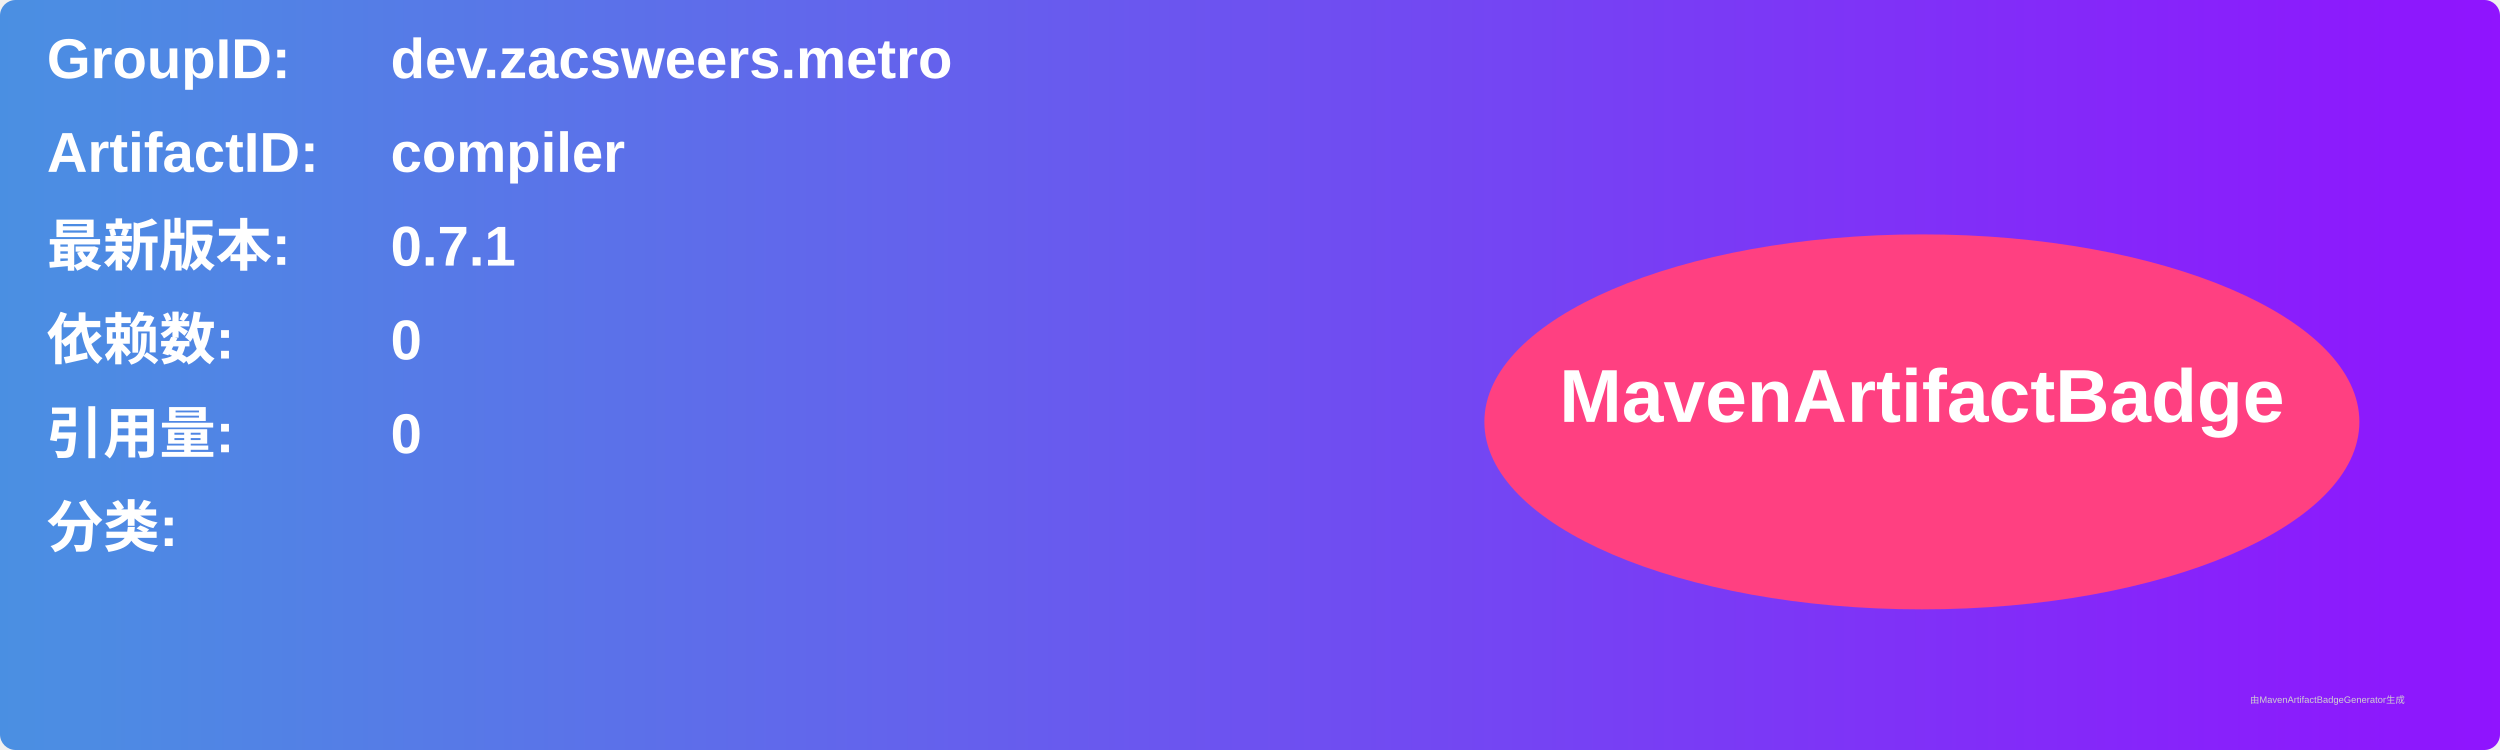
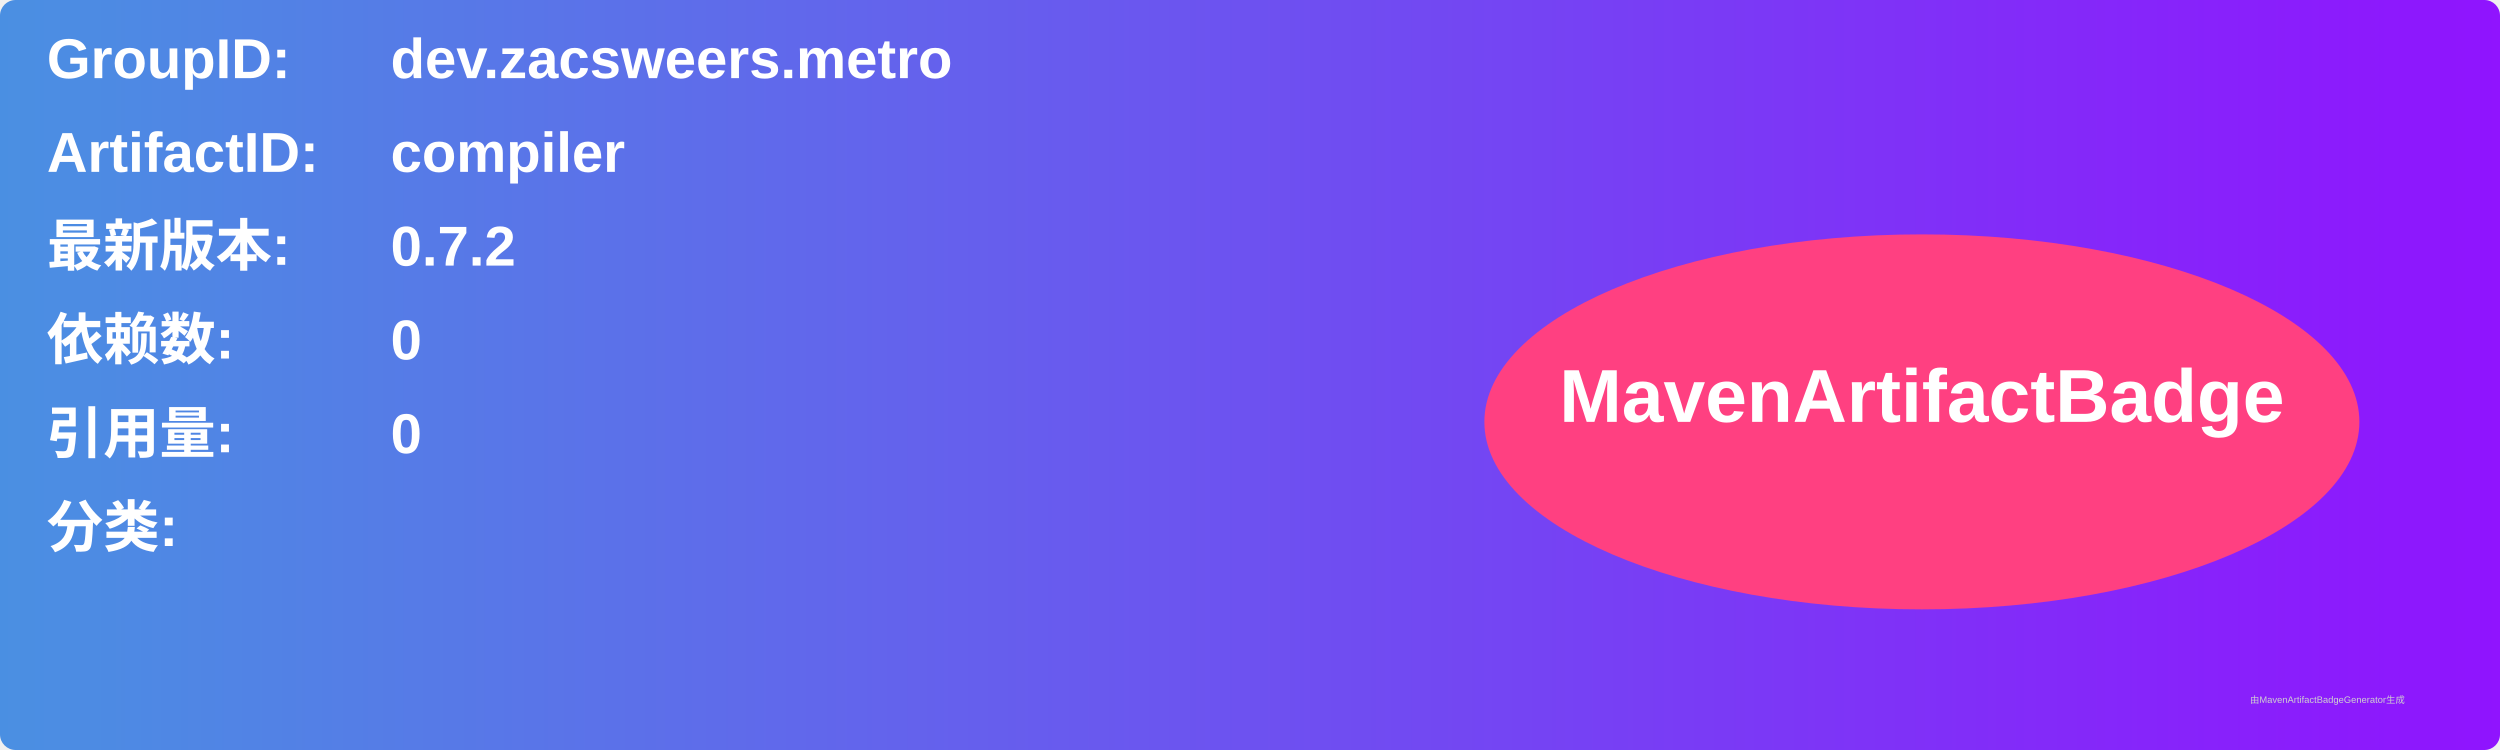
<svg xmlns="http://www.w3.org/2000/svg" width="800" height="240" viewBox="0 0 800 240">
  <linearGradient id="grad" x1="0%" y1="0%" x2="100%" y2="0%">
    <stop offset="0%" stop-color="#4a90e2" />
    <stop offset="100%" stop-color="#9013fe" />
  </linearGradient>
  <rect width="100%" height="100%" rx="5" ry="5" fill="url(#grad)" />
  <g transform="translate(15, 15)">
    <text x="0" y="10" font-family="Arial" font-size="18" fill="white" font-weight="bold" width="260">GroupID:</text>
    <text x="110" y="10" font-family="Arial" font-size="18" fill="white" font-weight="bold" width="460">dev.zacsweers.metro</text>
    <text x="0" y="40" font-family="Arial" font-size="18" fill="white" font-weight="bold" width="260">ArtifactID:</text>
    <text x="110" y="40" font-family="Arial" font-size="18" fill="white" font-weight="bold" width="460">compiler</text>
    <text x="0" y="70" font-family="Arial" font-size="18" fill="white" font-weight="bold">最新版本:</text>
    <text x="110" y="70" font-family="Arial" font-size="18" fill="white" font-weight="bold">
-       <tspan font-weight="bold">0.7.1</tspan>
+       <tspan font-weight="bold">0.7.2</tspan>
    </text>
    <text x="0" y="100" font-family="Arial" font-size="18" fill="white" font-weight="bold">依赖数: </text>
    <text x="110" y="100" font-family="Arial" font-size="18" fill="white">
      <tspan font-weight="bold">0</tspan>
    </text>
    <text x="0" y="130" font-family="Arial" font-size="18" fill="white" font-weight="bold">引用量: </text>
    <text x="110" y="130" font-family="Arial" font-size="18" fill="white">
      <tspan font-weight="bold">0</tspan>
    </text>
    <text x="0" y="160" font-family="Arial" font-size="18" fill="white" font-weight="bold">分类:</text>
    <text x="10" y="190" font-family="Arial" font-size="10" fill="white">
      <tspan font-weight="bold" />
    </text>
    <ellipse cx="600" cy="120" rx="140" ry="60" fill="#ff4081" />
    <text x="600" y="120" text-anchor="middle" font-family="Arial" font-size="24" fill="white" font-weight="bold">MavenArtifactBadge</text>
  </g>
  <text x="720" y="225" font-family="Arial" font-size="3" fill="#d0d0d0">由MavenArtifactBadgeGenerator生成</text>
</svg>
